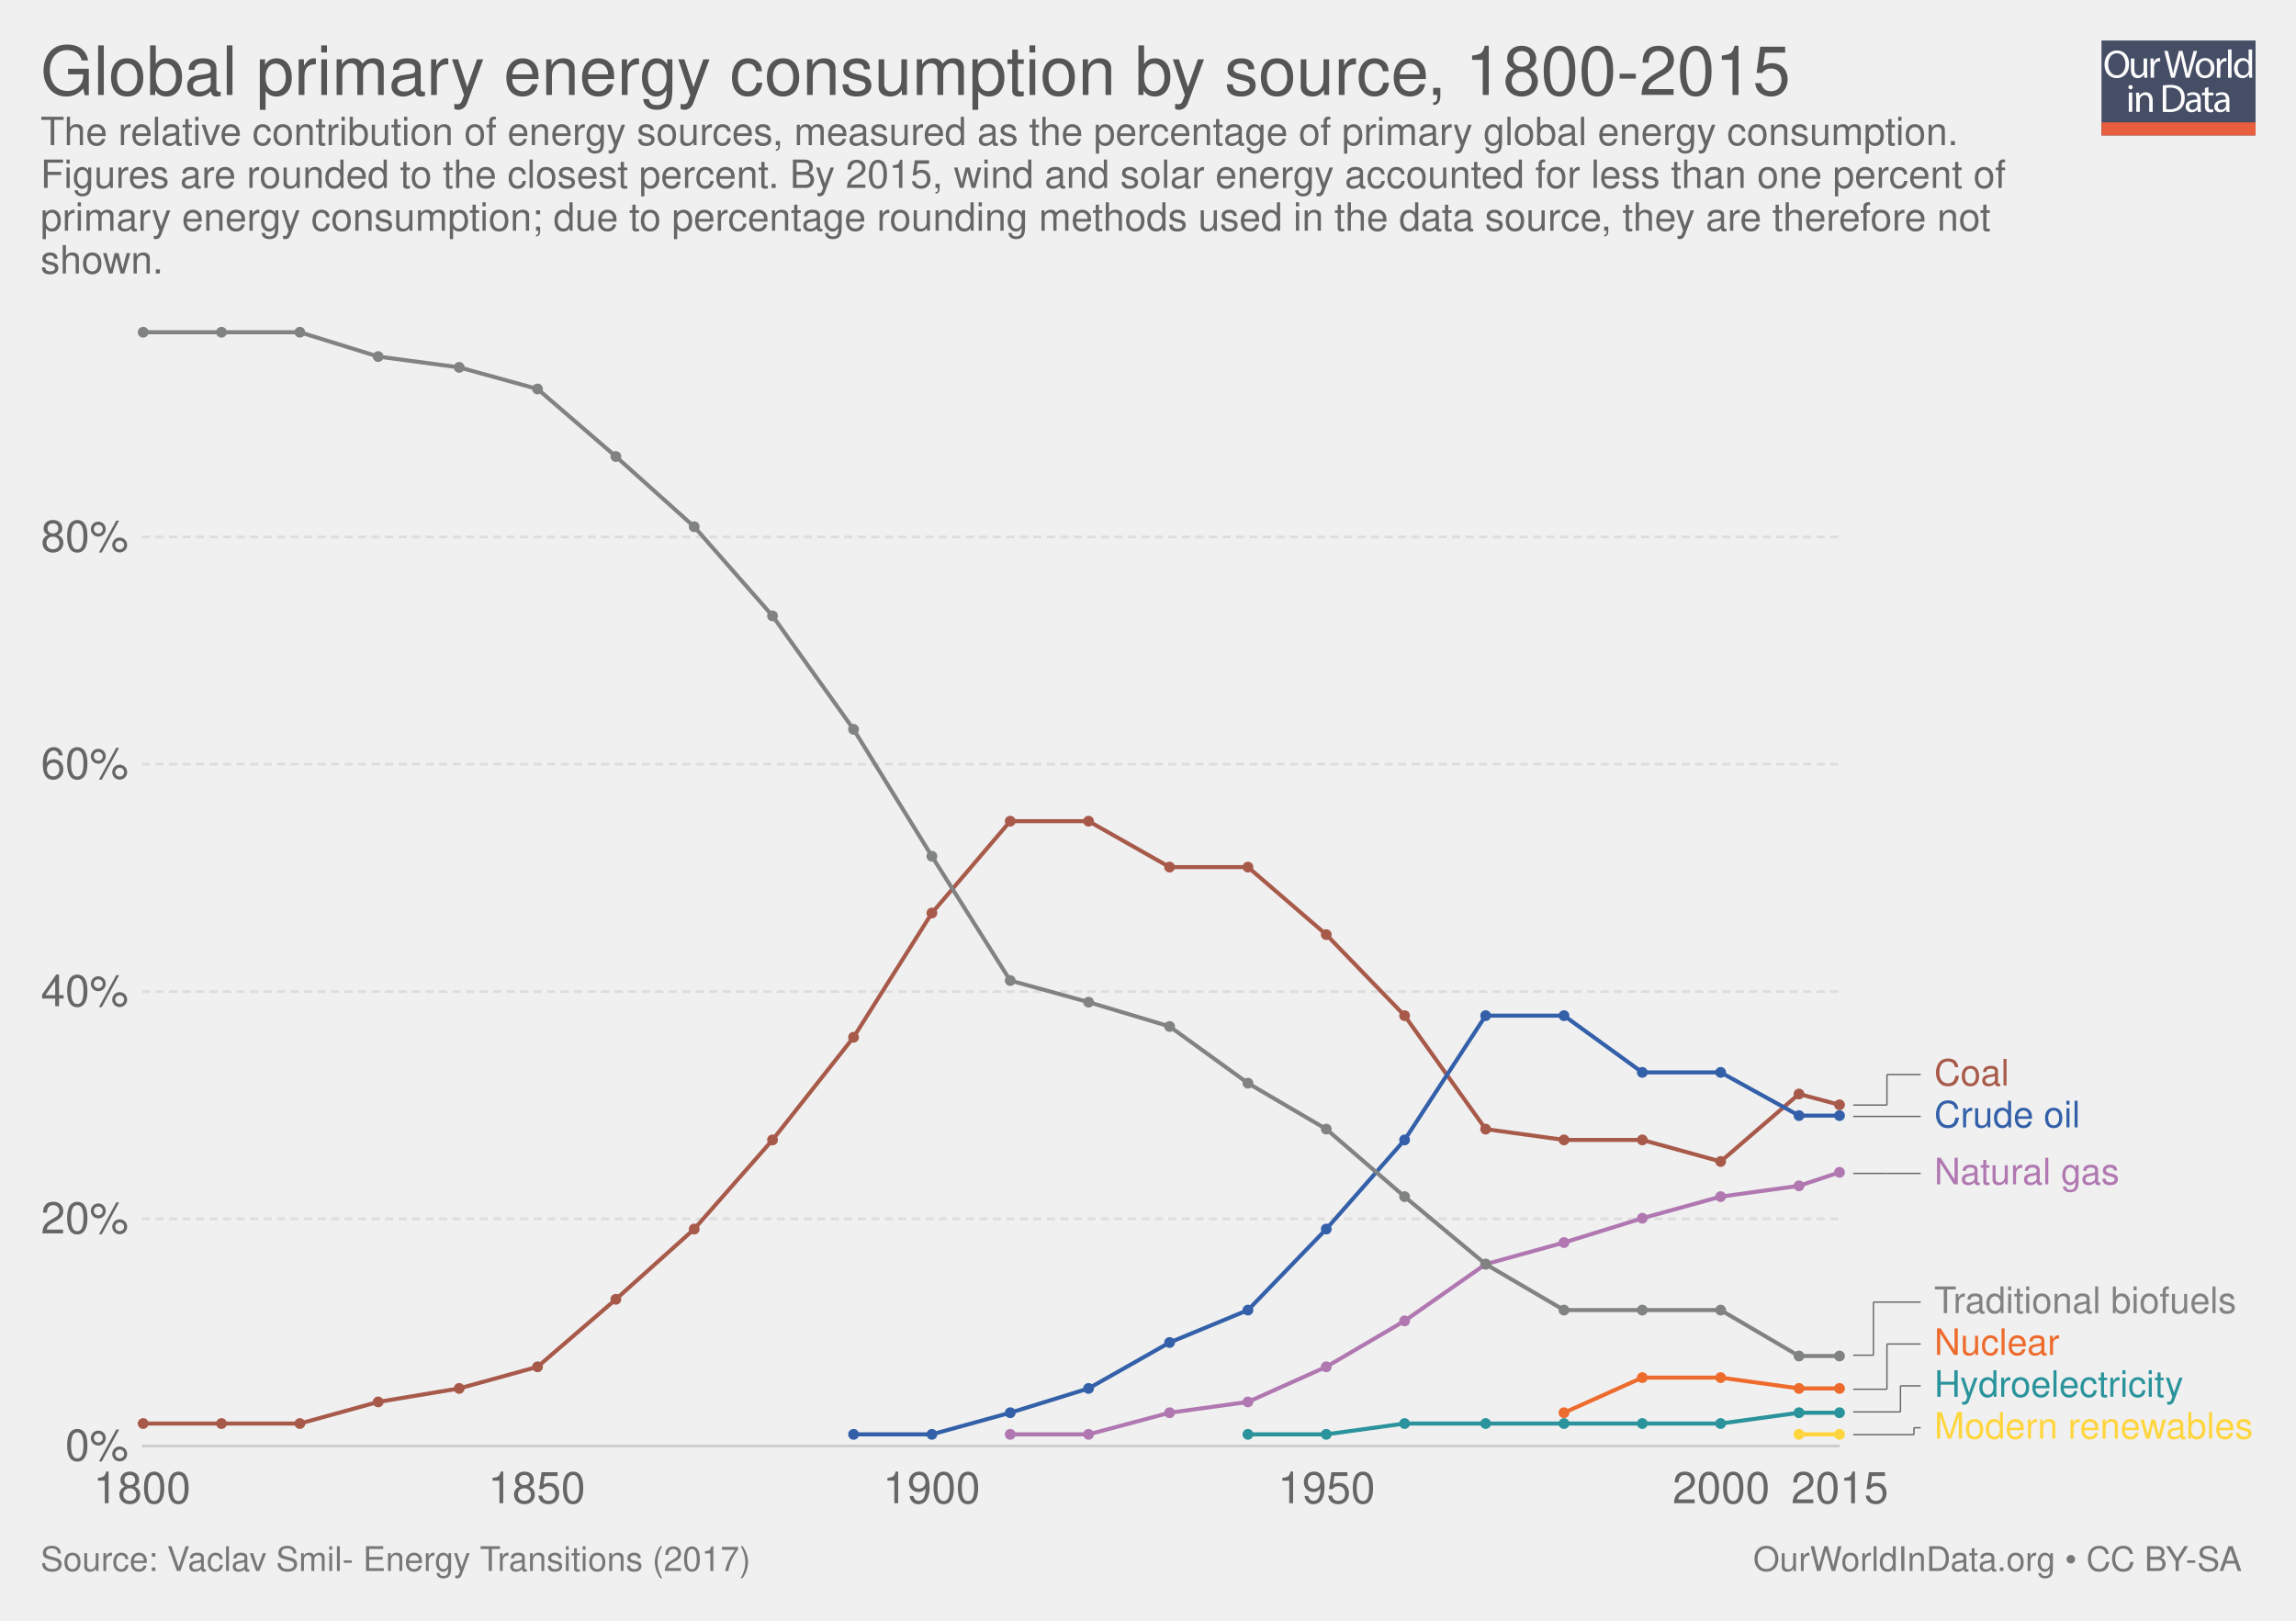
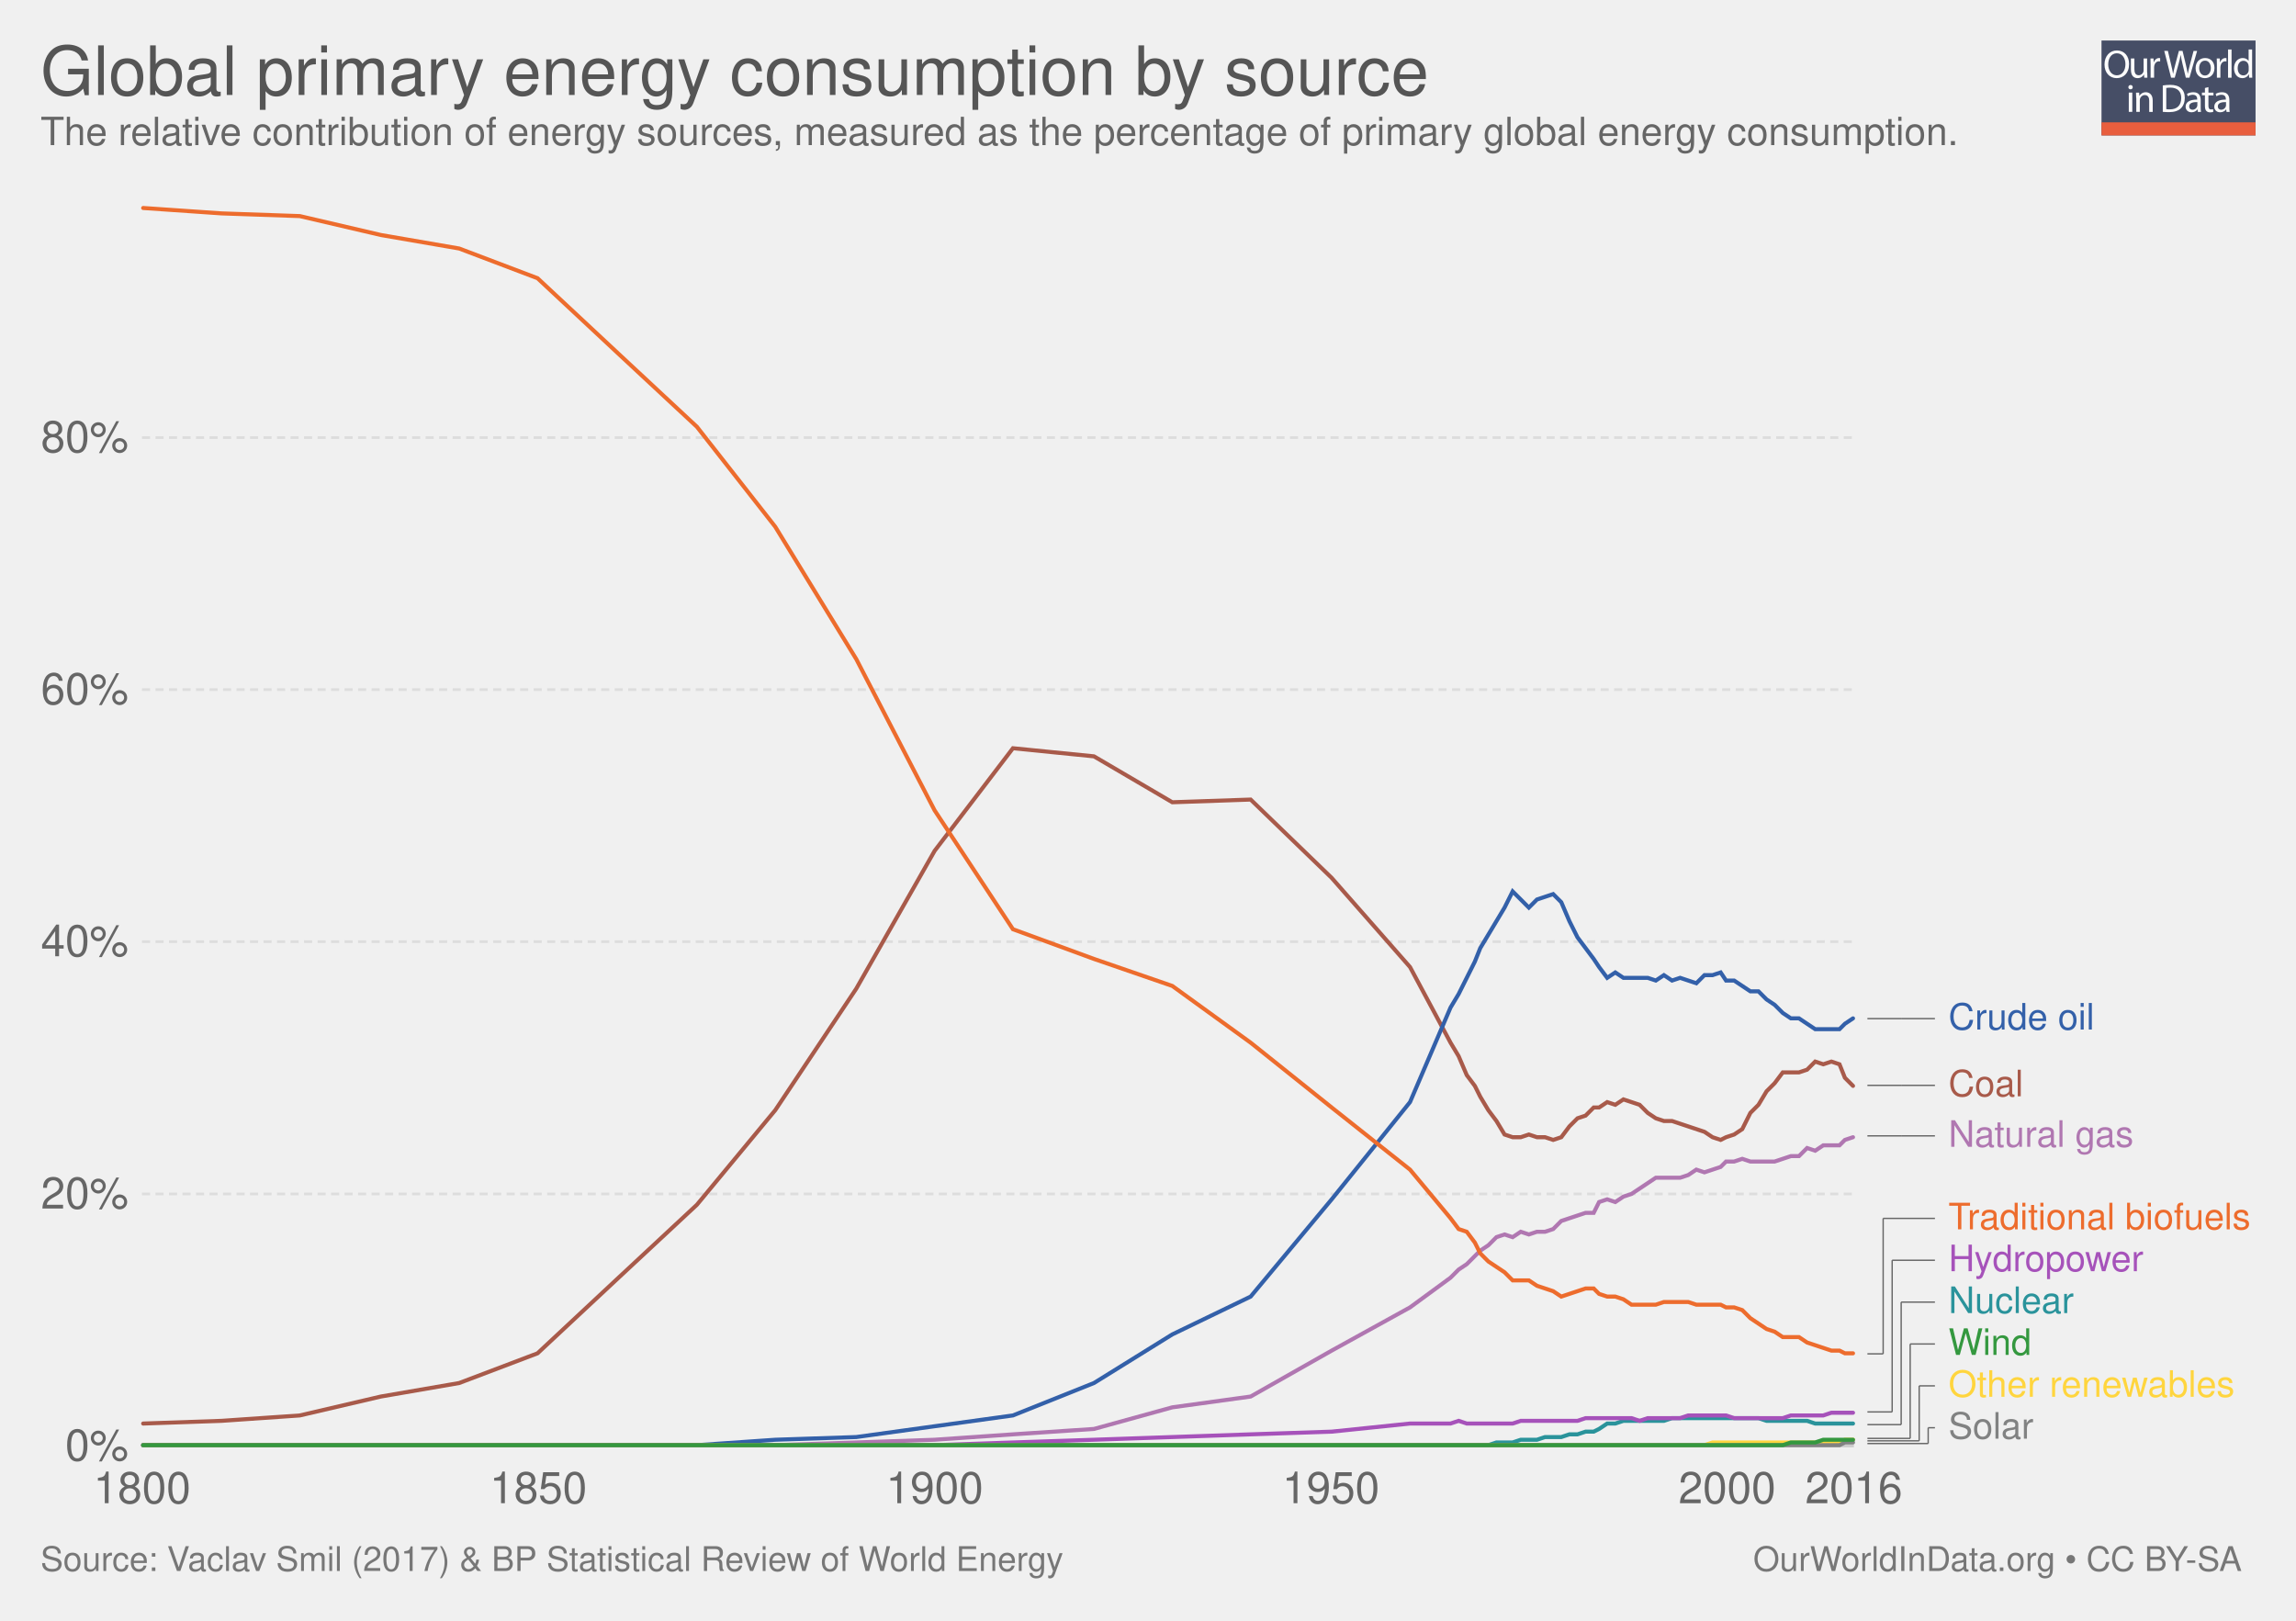
<svg xmlns="http://www.w3.org/2000/svg" xmlns:xlink="http://www.w3.org/1999/xlink" version="1.1" style="font-family: 'Helvetica Neue', Helvetica, Arial, sans-serif; font-size: 18px; background-color: white; text-rendering: optimizeLegibility; -webkit-font-smoothing: antialiased;" width="850" height="600">
  <g class="ChartTab">
    <g class="HeaderView">
      <g opacity="0.8" transform="translate(778, 15) scale(0.27)">
        <a xlink:href="https://ourworldindata.org" target="_blank">
          <g>
            <rect x="0" y="0" fill="#1B2543" width="211.2" height="130.1" />
            <rect x="0" y="112.2" fill="#E63912" width="211.2" height="17.9" />
            <g>
              <rect x="1.2" y="12.3" fill="none" width="210.2" height="99.2" />
              <path fill="#FFFFFF" d="M37.8,32.2c0,12.7-7.7,19.4-17.1,19.4c-9.7,0-16.6-7.5-16.6-18.7c0-11.7,7.3-19.3,17.1-19.3 C31.3,13.7,37.8,21.3,37.8,32.2z M9.2,32.8c0,7.9,4.3,14.9,11.8,14.9c7.5,0,11.8-6.9,11.8-15.3c0-7.3-3.8-14.9-11.8-14.9 C13.1,17.5,9.2,24.8,9.2,32.8z" />
              <path fill="#FFFFFF" d="M62.7,43.8c0,2.7,0.1,5.1,0.2,7.2h-4.3l-0.3-4.3h-0.1c-1.3,2.1-4,4.9-8.8,4.9c-4.2,0-9.1-2.3-9.1-11.6 V24.6h4.8v14.6c0,5,1.5,8.4,5.9,8.4c3.2,0,5.5-2.2,6.3-4.4c0.3-0.7,0.4-1.6,0.4-2.5V24.6h4.8V43.8z" />
              <path fill="#FFFFFF" d="M67.3,32.8c0-3.1-0.1-5.8-0.2-8.2h4.2l0.2,5.2h0.2c1.2-3.5,4.1-5.8,7.3-5.8c0.5,0,0.9,0.1,1.4,0.2v4.5 c-0.5-0.1-1-0.2-1.6-0.2c-3.4,0-5.8,2.6-6.5,6.2c-0.1,0.7-0.2,1.4-0.2,2.2V51h-4.8V32.8z" />
              <path fill="#FFFFFF" d="M95.4,51l-9.4-36.8h5l4.4,18.6c1.1,4.6,2.1,9.2,2.7,12.7h0.1c0.6-3.7,1.8-8,3-12.8l4.9-18.5h5l4.5,18.7 c1,4.4,2,8.7,2.6,12.6h0.1c0.8-4,1.8-8.1,3-12.7l4.9-18.5h4.9L120.6,51h-5L111,31.9c-1.1-4.7-1.9-8.3-2.4-12h-0.1 c-0.7,3.7-1.5,7.3-2.8,12L100.4,51H95.4z" />
              <path fill="#FFFFFF" d="M154.9,37.6c0,9.8-6.8,14-13.2,14c-7.2,0-12.7-5.2-12.7-13.6c0-8.8,5.8-14,13.1-14 C149.8,24,154.9,29.5,154.9,37.6z M133.9,37.9c0,5.8,3.3,10.1,8,10.1c4.6,0,8-4.3,8-10.3c0-4.5-2.2-10.1-7.9-10.1 C136.3,27.6,133.9,32.8,133.9,37.9z" />
              <path fill="#FFFFFF" d="M158.2,32.8c0-3.1-0.1-5.8-0.2-8.2h4.2l0.2,5.2h0.2c1.2-3.5,4.1-5.8,7.3-5.8c0.5,0,0.9,0.1,1.4,0.2v4.5 c-0.5-0.1-1-0.2-1.6-0.2c-3.4,0-5.8,2.6-6.5,6.2c-0.1,0.7-0.2,1.4-0.2,2.2V51h-4.8V32.8z" />
              <path fill="#FFFFFF" d="M173.5,12.3h4.8V51h-4.8V12.3z" />
              <path fill="#FFFFFF" d="M206.5,12.3v31.9c0,2.3,0.1,5,0.2,6.8h-4.3l-0.2-4.6H202c-1.5,2.9-4.7,5.2-9,5.2 c-6.4,0-11.3-5.4-11.3-13.4c-0.1-8.8,5.4-14.2,11.9-14.2c4,0,6.8,1.9,8,4h0.1V12.3H206.5z M201.7,35.4c0-0.6-0.1-1.4-0.2-2 c-0.7-3.1-3.3-5.6-6.9-5.6c-5,0-7.9,4.4-7.9,10.2c0,5.3,2.6,9.8,7.8,9.8c3.2,0,6.2-2.1,7.1-5.7c0.2-0.7,0.2-1.3,0.2-2.1V35.4z" />
              <path fill="#FFFFFF" d="M42.8,64c0.1,1.6-1.1,2.9-3.1,2.9c-1.7,0-2.9-1.3-2.9-2.9c0-1.7,1.3-3,3-3C41.7,61,42.8,62.3,42.8,64z M37.4,97.8V71.4h4.8v26.4H37.4z" />
              <path fill="#FFFFFF" d="M47.5,78.6c0-2.7-0.1-5-0.2-7.1h4.3l0.3,4.4h0.1c1.3-2.5,4.4-5,8.8-5c3.7,0,9.4,2.2,9.4,11.2v15.8h-4.8 V82.6c0-4.3-1.6-7.8-6.1-7.8c-3.2,0-5.6,2.2-6.5,4.9c-0.2,0.6-0.3,1.4-0.3,2.2v15.9h-4.8V78.6z" />
              <path fill="#FFFFFF" d="M84,61.6c2.9-0.4,6.3-0.8,10.1-0.8c6.8,0,11.7,1.6,14.9,4.6c3.3,3,5.2,7.3,5.2,13.2c0,6-1.9,10.9-5.3,14.3 c-3.4,3.4-9.1,5.3-16.3,5.3c-3.4,0-6.2-0.2-8.6-0.4V61.6z M88.8,94.1c1.2,0.2,3,0.3,4.8,0.3c10.2,0,15.7-5.7,15.7-15.6 c0.1-8.7-4.9-14.2-14.9-14.2c-2.5,0-4.3,0.2-5.6,0.5V94.1z" />
              <path fill="#FFFFFF" d="M132.1,97.8l-0.4-3.3h-0.2c-1.5,2.1-4.3,3.9-8.1,3.9c-5.4,0-8.1-3.8-8.1-7.6c0-6.4,5.7-9.9,15.9-9.8v-0.5 c0-2.2-0.6-6.1-6-6.1c-2.5,0-5,0.8-6.9,2l-1.1-3.2c2.2-1.4,5.4-2.3,8.7-2.3c8.1,0,10.1,5.5,10.1,10.8v9.9c0,2.3,0.1,4.5,0.4,6.3 H132.1z M131.4,84.4c-5.3-0.1-11.2,0.8-11.2,5.9c0,3.1,2.1,4.6,4.5,4.6c3.4,0,5.6-2.2,6.4-4.4c0.2-0.5,0.3-1,0.3-1.5V84.4z" />
              <path fill="#FFFFFF" d="M146.6,63.9v7.6h6.9v3.7h-6.9v14.2c0,3.3,0.9,5.1,3.6,5.1c1.3,0,2.2-0.2,2.8-0.3l0.2,3.6 c-0.9,0.4-2.4,0.7-4.3,0.7c-2.2,0-4-0.7-5.2-2c-1.4-1.4-1.9-3.8-1.9-6.9V75.1h-4.1v-3.7h4.1v-6.3L146.6,63.9z" />
              <path fill="#FFFFFF" d="M171.4,97.8l-0.4-3.3h-0.2c-1.5,2.1-4.3,3.9-8.1,3.9c-5.4,0-8.1-3.8-8.1-7.6c0-6.4,5.7-9.9,15.9-9.8v-0.5 c0-2.2-0.6-6.1-6-6.1c-2.5,0-5,0.8-6.9,2l-1.1-3.2c2.2-1.4,5.4-2.3,8.7-2.3c8.1,0,10.1,5.5,10.1,10.8v9.9c0,2.3,0.1,4.5,0.4,6.3 H171.4z M170.7,84.4c-5.3-0.1-11.2,0.8-11.2,5.9c0,3.1,2.1,4.6,4.5,4.6c3.4,0,5.6-2.2,6.4-4.4c0.2-0.5,0.3-1,0.3-1.5V84.4z" />
            </g>
          </g>
        </a>
      </g>
      <a href="https://ourworldindata.org/grapher/global-primary-energy-consumption-by-source-1800-2015" target="_blank">
        <text font-size="25.20" x="15.0" y="35.2" fill="#555">
-           <tspan x="15" y="35.16">Global primary energy consumption by source, 1800-2015</tspan>
+           <tspan x="15" y="35.16">Global primary energy consumption by source</tspan>
        </text>
      </a>
      <text font-size="14.40" x="15.0" y="53.7" fill="#666">
-         <tspan x="15" y="53.72">The relative contribution of energy sources, measured as the percentage of primary global energy consumption.</tspan>
-         <tspan x="15" y="69.56">Figures are rounded to the closest percent. By 2015, wind and solar energy accounted for less than one percent of</tspan>
-         <tspan x="15" y="85.4">primary energy consumption; due to percentage rounding methods used in the data source, they are therefore not</tspan>
-         <tspan x="15" y="101.24">shown.</tspan>
+         <tspan x="15" y="53.72">The relative contribution of energy sources, measured as the percentage of primary global energy consumption. </tspan>
      </text>
    </g>
    <g class="LineChart">
      <defs>
-         <clipPath id="boundsClip-1">
-           <rect x="42.562" y="0" width="830" height="866.8" />
+         <clipPath id="boundsClip-3">
+           <rect x="42.562" y="0" width="830" height="959.8" />
        </clipPath>
      </defs>
      <g class="AxisBoxView">
        <g class="HorizontalAxis">
          <text x="52.6" y="556.5" fill="#666" text-anchor="middle" font-size="16.2">1800</text>
-           <text x="198.7" y="556.5" fill="#666" text-anchor="middle" font-size="16.2">1850</text>
-           <text x="344.9" y="556.5" fill="#666" text-anchor="middle" font-size="16.2">1900</text>
-           <text x="491.1" y="556.5" fill="#666" text-anchor="middle" font-size="16.2">1950</text>
-           <text x="637.2" y="556.5" fill="#666" text-anchor="middle" font-size="16.2">2000</text>
-           <text x="681.1" y="556.5" fill="#666" text-anchor="middle" font-size="16.2">2015</text>
+           <text x="199.3" y="556.5" fill="#666" text-anchor="middle" font-size="16.2">1850</text>
+           <text x="346" y="556.5" fill="#666" text-anchor="middle" font-size="16.2">1900</text>
+           <text x="492.7" y="556.5" fill="#666" text-anchor="middle" font-size="16.2">1950</text>
+           <text x="639.4" y="556.5" fill="#666" text-anchor="middle" font-size="16.2">2000</text>
+           <text x="686.3" y="556.5" fill="#666" text-anchor="middle" font-size="16.2">2016</text>
        </g>
        <g class="VerticalAxis">
          <text x="47.56" y="535.3" fill="#666" dominant-baseline="middle" text-anchor="end" font-size="16.2">0%</text>
-           <text x="47.56" y="451.2" fill="#666" dominant-baseline="middle" text-anchor="end" font-size="16.2">20%</text>
-           <text x="47.56" y="367.1" fill="#666" dominant-baseline="middle" text-anchor="end" font-size="16.2">40%</text>
-           <text x="47.56" y="282.9" fill="#666" dominant-baseline="middle" text-anchor="end" font-size="16.2">60%</text>
-           <text x="47.56" y="198.8" fill="#666" dominant-baseline="middle" text-anchor="end" font-size="16.2">80%</text>
+           <text x="47.56" y="442" fill="#666" dominant-baseline="middle" text-anchor="end" font-size="16.2">20%</text>
+           <text x="47.56" y="348.6" fill="#666" dominant-baseline="middle" text-anchor="end" font-size="16.2">40%</text>
+           <text x="47.56" y="255.3" fill="#666" dominant-baseline="middle" text-anchor="end" font-size="16.2">60%</text>
+           <text x="47.56" y="162" fill="#666" dominant-baseline="middle" text-anchor="end" font-size="16.2">80%</text>
        </g>
        <g class="AxisGridLines">
-           <line x1="52.56" y1="535.3" x2="681.07" y2="535.3" stroke="#ccc" />
-           <line x1="52.56" y1="451.2" x2="681.07" y2="451.2" stroke="#ddd" stroke-dasharray="3,2" />
-           <line x1="52.56" y1="367.1" x2="681.07" y2="367.1" stroke="#ddd" stroke-dasharray="3,2" />
-           <line x1="52.56" y1="282.9" x2="681.07" y2="282.9" stroke="#ddd" stroke-dasharray="3,2" />
-           <line x1="52.56" y1="198.8" x2="681.07" y2="198.8" stroke="#ddd" stroke-dasharray="3,2" />
-         </g>
-       </g>
-       <g clip-path="url(#boundsClip-1)">
+           <line x1="52.56" y1="535.3" x2="686.33" y2="535.3" stroke="#ccc" />
+           <line x1="52.56" y1="442" x2="686.33" y2="442" stroke="#ddd" stroke-dasharray="3,2" />
+           <line x1="52.56" y1="348.6" x2="686.33" y2="348.6" stroke="#ddd" stroke-dasharray="3,2" />
+           <line x1="52.56" y1="255.3" x2="686.33" y2="255.3" stroke="#ddd" stroke-dasharray="3,2" />
+           <line x1="52.56" y1="162" x2="686.33" y2="162" stroke="#ddd" stroke-dasharray="3,2" />
+         </g>
+       </g>
+       <g clip-path="url(#boundsClip-3)">
        <g class="HeightedLegend clickable">
          <g class="legendMark">
            <g class="indicator">
-               <line x1="686.065" y1="531.1" x2="708.565" y2="531.1" stroke="#666" stroke-width="0.5" />
-               <line x1="708.565" y1="531.1" x2="708.565" y2="528.55" stroke="#666" stroke-width="0.5" />
-               <line x1="708.565" y1="528.55" x2="711.065" y2="528.55" stroke="#666" stroke-width="0.5" />
-             </g>
-             <rect x="681.065" y="521.8" width="153.935" height="13.5" fill="#fff" opacity="0" />
-             <text font-size="13.50" x="716.1" y="532.6" fill="#ffd53e">
-               <tspan x="716.065" y="532.6">Modern renewables</tspan>
-             </text>
-           </g>
-           <g class="legendMark">
-             <g class="indicator">
-               <line x1="686.065" y1="522.7" x2="703.565" y2="522.7" stroke="#666" stroke-width="0.5" />
-               <line x1="703.565" y1="522.7" x2="703.565" y2="513.05" stroke="#666" stroke-width="0.5" />
-               <line x1="703.565" y1="513.05" x2="711.065" y2="513.05" stroke="#666" stroke-width="0.5" />
-             </g>
-             <rect x="681.065" y="506.3" width="127.34" height="13.5" fill="#fff" opacity="0" />
-             <text font-size="13.50" x="716.1" y="517.1" fill="#2a939b">
-               <tspan x="716.065" y="517.1">Hydroelectricity</tspan>
-             </text>
-           </g>
-           <g class="legendMark">
-             <g class="indicator">
-               <line x1="686.065" y1="514.3" x2="698.565" y2="514.3" stroke="#666" stroke-width="0.5" />
-               <line x1="698.565" y1="514.3" x2="698.565" y2="497.55" stroke="#666" stroke-width="0.5" />
-               <line x1="698.565" y1="497.55" x2="711.065" y2="497.55" stroke="#666" stroke-width="0.5" />
-             </g>
-             <rect x="681.065" y="490.8" width="81.575" height="13.5" fill="#fff" opacity="0" />
-             <text font-size="13.50" x="716.1" y="501.6" fill="#ed6c2d">
-               <tspan x="716.065" y="501.6">Nuclear</tspan>
-             </text>
-           </g>
-           <g class="legendMark">
-             <g class="indicator">
-               <line x1="686.065" y1="501.7" x2="693.565" y2="501.7" stroke="#666" stroke-width="0.5" />
-               <line x1="693.565" y1="501.7" x2="693.565" y2="482.05" stroke="#666" stroke-width="0.5" />
-               <line x1="693.565" y1="482.05" x2="711.065" y2="482.05" stroke="#666" stroke-width="0.5" />
-             </g>
-             <rect x="681.065" y="475.3" width="148.67" height="13.5" fill="#fff" opacity="0" />
-             <text font-size="13.50" x="716.1" y="486.1" fill="#818282">
-               <tspan x="716.065" y="486.1">Traditional biofuels</tspan>
-             </text>
-           </g>
-           <g class="legendMark">
-             <g class="indicator">
-               <line x1="686.065" y1="434.4" x2="698.565" y2="434.4" stroke="#666" stroke-width="0.5" />
-               <line x1="698.565" y1="434.4" x2="698.565" y2="434.4" stroke="#666" stroke-width="0.5" />
-               <line x1="698.565" y1="434.4" x2="711.065" y2="434.4" stroke="#666" stroke-width="0.5" />
-             </g>
-             <rect x="681.065" y="427.65" width="104.255" height="13.5" fill="#fff" opacity="0" />
-             <text font-size="13.50" x="716.1" y="438.4" fill="#b077b1">
-               <tspan x="716.065" y="438.45">Natural gas</tspan>
-             </text>
-           </g>
-           <g class="legendMark">
-             <g class="indicator">
-               <line x1="686.065" y1="413.3" x2="708.565" y2="413.3" stroke="#666" stroke-width="0.5" />
-               <line x1="708.565" y1="413.3" x2="708.565" y2="413.3" stroke="#666" stroke-width="0.5" />
-               <line x1="708.565" y1="413.3" x2="711.065" y2="413.3" stroke="#666" stroke-width="0.5" />
-             </g>
-             <rect x="681.065" y="406.55" width="89.135" height="13.5" fill="#fff" opacity="0" />
-             <text font-size="13.50" x="716.1" y="417.4" fill="#3360a9">
-               <tspan x="716.065" y="417.35">Crude oil</tspan>
-             </text>
-           </g>
-           <g class="legendMark">
-             <g class="indicator">
-               <line x1="686.065" y1="409.1" x2="698.565" y2="409.1" stroke="#666" stroke-width="0.5" />
-               <line x1="698.565" y1="409.1" x2="698.565" y2="397.8" stroke="#666" stroke-width="0.5" />
-               <line x1="698.565" y1="397.8" x2="711.065" y2="397.8" stroke="#666" stroke-width="0.5" />
-             </g>
-             <rect x="681.065" y="391.05" width="62.81" height="13.5" fill="#fff" opacity="0" />
-             <text font-size="13.50" x="716.1" y="401.9" fill="#a85a4a">
-               <tspan x="716.065" y="401.85">Coal</tspan>
+               <line x1="691.33" y1="534.4" x2="713.83" y2="534.4" stroke="#666" stroke-width="0.5" />
+               <line x1="713.83" y1="534.4" x2="713.83" y2="528.55" stroke="#666" stroke-width="0.5" />
+               <line x1="713.83" y1="528.55" x2="716.33" y2="528.55" stroke="#666" stroke-width="0.5" />
+             </g>
+             <rect x="686.33" y="521.8" width="66.59" height="13.5" fill="#fff" opacity="0" />
+             <text font-size="13.50" x="721.3" y="532.6" fill="#818282">
+               <tspan x="721.33" y="532.6">Solar</tspan>
+             </text>
+           </g>
+           <g class="legendMark">
+             <g class="indicator">
+               <line x1="691.33" y1="533.4" x2="710.497" y2="533.4" stroke="#666" stroke-width="0.5" />
+               <line x1="710.497" y1="533.4" x2="710.497" y2="513.05" stroke="#666" stroke-width="0.5" />
+               <line x1="710.497" y1="513.05" x2="716.33" y2="513.05" stroke="#666" stroke-width="0.5" />
+             </g>
+             <rect x="686.33" y="506.3" width="141.92" height="13.5" fill="#fff" opacity="0" />
+             <text font-size="13.50" x="721.3" y="517.1" fill="#ffd53e">
+               <tspan x="721.33" y="517.1">Other renewables</tspan>
+             </text>
+           </g>
+           <g class="legendMark">
+             <g class="indicator">
+               <line x1="691.33" y1="532.5" x2="707.163" y2="532.5" stroke="#666" stroke-width="0.5" />
+               <line x1="707.163" y1="532.5" x2="707.163" y2="497.55" stroke="#666" stroke-width="0.5" />
+               <line x1="707.163" y1="497.55" x2="716.33" y2="497.55" stroke="#666" stroke-width="0.5" />
+             </g>
+             <rect x="686.33" y="490.8" width="65.78" height="13.5" fill="#fff" opacity="0" />
+             <text font-size="13.50" x="721.3" y="501.6" fill="#34983f">
+               <tspan x="721.33" y="501.6">Wind</tspan>
+             </text>
+           </g>
+           <g class="legendMark">
+             <g class="indicator">
+               <line x1="691.33" y1="527.4" x2="703.83" y2="527.4" stroke="#666" stroke-width="0.5" />
+               <line x1="703.83" y1="527.4" x2="703.83" y2="482.05" stroke="#666" stroke-width="0.5" />
+               <line x1="703.83" y1="482.05" x2="716.33" y2="482.05" stroke="#666" stroke-width="0.5" />
+             </g>
+             <rect x="686.33" y="475.3" width="81.575" height="13.5" fill="#fff" opacity="0" />
+             <text font-size="13.50" x="721.3" y="486.1" fill="#2a939b">
+               <tspan x="721.33" y="486.1">Nuclear</tspan>
+             </text>
+           </g>
+           <g class="legendMark">
+             <g class="indicator">
+               <line x1="691.33" y1="522.7" x2="700.497" y2="522.7" stroke="#666" stroke-width="0.5" />
+               <line x1="700.497" y1="522.7" x2="700.497" y2="466.55" stroke="#666" stroke-width="0.5" />
+               <line x1="700.497" y1="466.55" x2="716.33" y2="466.55" stroke="#666" stroke-width="0.5" />
+             </g>
+             <rect x="686.33" y="459.8" width="107.9" height="13.5" fill="#fff" opacity="0" />
+             <text font-size="13.50" x="721.3" y="470.6" fill="#a652ba">
+               <tspan x="721.33" y="470.6">Hydropower</tspan>
+             </text>
+           </g>
+           <g class="legendMark">
+             <g class="indicator">
+               <line x1="691.33" y1="501.2" x2="697.163" y2="501.2" stroke="#666" stroke-width="0.5" />
+               <line x1="697.163" y1="501.2" x2="697.163" y2="451.05" stroke="#666" stroke-width="0.5" />
+               <line x1="697.163" y1="451.05" x2="716.33" y2="451.05" stroke="#666" stroke-width="0.5" />
+             </g>
+             <rect x="686.33" y="444.3" width="148.67" height="13.5" fill="#fff" opacity="0" />
+             <text font-size="13.50" x="721.3" y="455.1" fill="#ed6c2d">
+               <tspan x="721.33" y="455.1">Traditional biofuels</tspan>
+             </text>
+           </g>
+           <g class="legendMark">
+             <g class="indicator">
+               <line x1="691.33" y1="420.5" x2="703.83" y2="420.5" stroke="#666" stroke-width="0.5" />
+               <line x1="703.83" y1="420.5" x2="703.83" y2="420.5" stroke="#666" stroke-width="0.5" />
+               <line x1="703.83" y1="420.5" x2="716.33" y2="420.5" stroke="#666" stroke-width="0.5" />
+             </g>
+             <rect x="686.33" y="413.75" width="104.255" height="13.5" fill="#fff" opacity="0" />
+             <text font-size="13.50" x="721.3" y="424.6" fill="#b077b1">
+               <tspan x="721.33" y="424.55">Natural gas</tspan>
+             </text>
+           </g>
+           <g class="legendMark">
+             <g class="indicator">
+               <line x1="691.33" y1="401.8" x2="703.83" y2="401.8" stroke="#666" stroke-width="0.5" />
+               <line x1="703.83" y1="401.8" x2="703.83" y2="401.8" stroke="#666" stroke-width="0.5" />
+               <line x1="703.83" y1="401.8" x2="716.33" y2="401.8" stroke="#666" stroke-width="0.5" />
+             </g>
+             <rect x="686.33" y="395.05" width="62.81" height="13.5" fill="#fff" opacity="0" />
+             <text font-size="13.50" x="721.3" y="405.9" fill="#a85a4a">
+               <tspan x="721.33" y="405.85">Coal</tspan>
+             </text>
+           </g>
+           <g class="legendMark">
+             <g class="indicator">
+               <line x1="691.33" y1="377.1" x2="703.83" y2="377.1" stroke="#666" stroke-width="0.5" />
+               <line x1="703.83" y1="377.1" x2="703.83" y2="377.1" stroke="#666" stroke-width="0.5" />
+               <line x1="703.83" y1="377.1" x2="716.33" y2="377.1" stroke="#666" stroke-width="0.5" />
+             </g>
+             <rect x="686.33" y="370.35" width="89.135" height="13.5" fill="#fff" opacity="0" />
+             <text font-size="13.50" x="721.3" y="381.2" fill="#3360a9">
+               <tspan x="721.33" y="381.15">Crude oil</tspan>
            </text>
          </g>
        </g>
        <g class="Lines">
-           <rect x="53" y="123" width="629" height="412" fill="rgba(255,255,255,0)" opacity="0" />
+           <rect x="53" y="77" width="634" height="459" fill="rgba(255,255,255,0)" opacity="0" />
          <g class="key-World_0">
-             <path stroke="#a85a4a" stroke-linecap="round" d="M53 527L82 527L111 527L140 519L170 514L199 506L228 481L257 455L286 422L316 384L345 338L374 304L403 304L433 321L462 321L491 346L520 376L550 418L579 422L608 422L637 430L666 405L681 409" fill="none" stroke-width="1.5" />
-             <g fill="#a85a4a">
-               <circle cx="53" cy="527" r="2" />
-               <circle cx="82" cy="527" r="2" />
-               <circle cx="111" cy="527" r="2" />
-               <circle cx="140" cy="519" r="2" />
-               <circle cx="170" cy="514" r="2" />
-               <circle cx="199" cy="506" r="2" />
-               <circle cx="228" cy="481" r="2" />
-               <circle cx="257" cy="455" r="2" />
-               <circle cx="286" cy="422" r="2" />
-               <circle cx="316" cy="384" r="2" />
-               <circle cx="345" cy="338" r="2" />
-               <circle cx="374" cy="304" r="2" />
-               <circle cx="403" cy="304" r="2" />
-               <circle cx="433" cy="321" r="2" />
-               <circle cx="462" cy="321" r="2" />
-               <circle cx="491" cy="346" r="2" />
-               <circle cx="520" cy="376" r="2" />
-               <circle cx="550" cy="418" r="2" />
-               <circle cx="579" cy="422" r="2" />
-               <circle cx="608" cy="422" r="2" />
-               <circle cx="637" cy="430" r="2" />
-               <circle cx="666" cy="405" r="2" />
-               <circle cx="681" cy="409" r="2" />
-             </g>
+             <path stroke="#a85a4a" stroke-linecap="round" d="M53 527L82 526L111 524L141 517L170 512L199 501L229 473L258 446L287 411L317 366L346 315L375 277L405 280L434 297L463 296L493 325L522 358L537 386L540 391L543 398L546 402L548 406L551 411L554 415L557 420L560 421L563 421L566 420L569 421L572 421L575 422L578 421L581 417L584 414L587 413L590 410L592 410L595 408L598 409L601 407L604 408L607 409L610 412L613 414L616 415L619 415L622 416L625 417L628 418L631 419L634 421L637 422L639 421L642 420L645 418L648 412L651 409L654 404L657 401L660 397L663 397L666 397L669 396L672 393L675 394L678 393L681 394L683 399L686 402" fill="none" stroke-width="1.5" />
          </g>
          <g class="key-World_1">
-             <path stroke="#3360a9" stroke-linecap="round" d="M316 531L345 531L374 523L403 514L433 497L462 485L491 455L520 422L550 376L579 376L608 397L637 397L666 413L681 413" fill="none" stroke-width="1.5" />
-             <g fill="#3360a9">
-               <circle cx="316" cy="531" r="2" />
-               <circle cx="345" cy="531" r="2" />
-               <circle cx="374" cy="523" r="2" />
-               <circle cx="403" cy="514" r="2" />
-               <circle cx="433" cy="497" r="2" />
-               <circle cx="462" cy="485" r="2" />
-               <circle cx="491" cy="455" r="2" />
-               <circle cx="520" cy="422" r="2" />
-               <circle cx="550" cy="376" r="2" />
-               <circle cx="579" cy="376" r="2" />
-               <circle cx="608" cy="397" r="2" />
-               <circle cx="637" cy="397" r="2" />
-               <circle cx="666" cy="413" r="2" />
-               <circle cx="681" cy="413" r="2" />
-             </g>
+             <path stroke="#3360a9" stroke-linecap="round" d="M53 535L82 535L111 535L141 535L170 535L199 535L229 535L258 535L287 533L317 532L346 528L375 524L405 512L434 494L463 480L493 444L522 408L537 373L540 368L543 362L546 356L548 351L551 346L554 341L557 336L560 330L563 333L566 336L569 333L572 332L575 331L578 334L581 341L584 347L587 351L590 355L592 358L595 362L598 360L601 362L604 362L607 362L610 362L613 363L616 361L619 363L622 362L625 363L628 364L631 361L634 361L637 360L639 363L642 363L645 365L648 367L651 367L654 370L657 372L660 375L663 377L666 377L669 379L672 381L675 381L678 381L681 381L683 379L686 377" fill="none" stroke-width="1.5" />
          </g>
          <g class="key-World_2">
-             <path stroke="#b077b1" stroke-linecap="round" d="M374 531L403 531L433 523L462 519L491 506L520 489L550 468L579 460L608 451L637 443L666 439L681 434" fill="none" stroke-width="1.5" />
-             <g fill="#b077b1">
-               <circle cx="374" cy="531" r="2" />
-               <circle cx="403" cy="531" r="2" />
-               <circle cx="433" cy="523" r="2" />
-               <circle cx="462" cy="519" r="2" />
-               <circle cx="491" cy="506" r="2" />
-               <circle cx="520" cy="489" r="2" />
-               <circle cx="550" cy="468" r="2" />
-               <circle cx="579" cy="460" r="2" />
-               <circle cx="608" cy="451" r="2" />
-               <circle cx="637" cy="443" r="2" />
-               <circle cx="666" cy="439" r="2" />
-               <circle cx="681" cy="434" r="2" />
-             </g>
+             <path stroke="#b077b1" stroke-linecap="round" d="M53 535L82 535L111 535L141 535L170 535L199 535L229 535L258 535L287 535L317 534L346 533L375 531L405 529L434 521L463 517L493 500L522 484L537 473L540 470L543 468L546 465L548 463L551 461L554 458L557 457L560 458L563 456L566 457L569 456L572 456L575 455L578 452L581 451L584 450L587 449L590 449L592 445L595 444L598 445L601 443L604 442L607 440L610 438L613 436L616 436L619 436L622 436L625 435L628 433L631 434L634 433L637 432L639 430L642 430L645 429L648 430L651 430L654 430L657 430L660 429L663 428L666 428L669 425L672 426L675 424L678 424L681 424L683 422L686 421" fill="none" stroke-width="1.5" />
          </g>
          <g class="key-World_3">
-             <path stroke="#2a939b" stroke-linecap="round" d="M462 531L491 531L520 527L550 527L579 527L608 527L637 527L666 523L681 523" fill="none" stroke-width="1.5" />
-             <g fill="#2a939b">
-               <circle cx="462" cy="531" r="2" />
-               <circle cx="491" cy="531" r="2" />
-               <circle cx="520" cy="527" r="2" />
-               <circle cx="550" cy="527" r="2" />
-               <circle cx="579" cy="527" r="2" />
-               <circle cx="608" cy="527" r="2" />
-               <circle cx="637" cy="527" r="2" />
-               <circle cx="666" cy="523" r="2" />
-               <circle cx="681" cy="523" r="2" />
-             </g>
+             <path stroke="#2a939b" stroke-linecap="round" d="M53 535L82 535L111 535L141 535L170 535L199 535L229 535L258 535L287 535L317 535L346 535L375 535L405 535L434 535L463 535L493 535L522 535L537 535L540 535L543 535L546 535L548 535L551 535L554 534L557 534L560 534L563 533L566 533L569 533L572 532L575 532L578 532L581 531L584 531L587 530L590 530L592 529L595 527L598 527L601 526L604 526L607 526L610 526L613 526L616 526L619 525L622 525L625 525L628 525L631 525L634 525L637 525L639 525L642 525L645 525L648 525L651 525L654 526L657 526L660 526L663 526L666 526L669 526L672 527L675 527L678 527L681 527L683 527L686 527" fill="none" stroke-width="1.5" />
          </g>
          <g class="key-World_4">
-             <path stroke="#ed6c2d" stroke-linecap="round" d="M579 523L608 510L637 510L666 514L681 514" fill="none" stroke-width="1.5" />
-             <g fill="#ed6c2d">
-               <circle cx="579" cy="523" r="2" />
-               <circle cx="608" cy="510" r="2" />
-               <circle cx="637" cy="510" r="2" />
-               <circle cx="666" cy="514" r="2" />
-               <circle cx="681" cy="514" r="2" />
-             </g>
+             <path stroke="#ed6c2d" stroke-linecap="round" d="M53 77L82 79L111 80L141 87L170 92L199 103L229 131L258 158L287 195L317 244L346 300L375 344L405 355L434 365L463 386L493 410L522 433L537 451L540 455L543 456L546 460L548 464L551 467L554 469L557 471L560 474L563 474L566 474L569 476L572 477L575 478L578 480L581 479L584 478L587 477L590 477L592 479L595 480L598 480L601 481L604 483L607 483L610 483L613 483L616 482L619 482L622 482L625 482L628 483L631 483L634 483L637 483L639 484L642 484L645 485L648 488L651 490L654 492L657 493L660 495L663 495L666 495L669 497L672 498L675 499L678 500L681 500L683 501L686 501" fill="none" stroke-width="1.5" />
+           </g>
+           <g class="key-World_5">
+             <path stroke="#a652ba" stroke-linecap="round" d="M53 535L82 535L111 535L141 535L170 535L199 535L229 535L258 535L287 535L317 535L346 535L375 534L405 533L434 532L463 531L493 530L522 527L537 527L540 526L543 527L546 527L548 527L551 527L554 527L557 527L560 527L563 526L566 526L569 526L572 526L575 526L578 526L581 526L584 526L587 525L590 525L592 525L595 525L598 525L601 525L604 525L607 526L610 525L613 525L616 525L619 525L622 525L625 524L628 524L631 524L634 524L637 524L639 524L642 525L645 525L648 525L651 525L654 525L657 525L660 525L663 524L666 524L669 524L672 524L675 524L678 523L681 523L683 523L686 523" fill="none" stroke-width="1.5" />
          </g>
          <g class="key-World_6">
-             <path stroke="#ffd53e" stroke-linecap="round" d="M666 531L681 531" fill="none" stroke-width="1.5" />
-             <g fill="#ffd53e">
-               <circle cx="666" cy="531" r="2" />
-               <circle cx="681" cy="531" r="2" />
-             </g>
+             <path stroke="#ffd53e" stroke-linecap="round" d="M53 535L82 535L111 535L141 535L170 535L199 535L229 535L258 535L287 535L317 535L346 535L375 535L405 535L434 535L463 535L493 535L522 535L537 535L540 535L543 535L546 535L548 535L551 535L554 535L557 535L560 535L563 535L566 535L569 535L572 535L575 535L578 535L581 535L584 535L587 535L590 535L592 535L595 535L598 535L601 535L604 535L607 535L610 535L613 535L616 535L619 535L622 535L625 535L628 535L631 535L634 534L637 534L639 534L642 534L645 534L648 534L651 534L654 534L657 534L660 534L663 534L666 534L669 534L672 534L675 534L678 534L681 534L683 533L686 533" fill="none" stroke-width="1.5" />
          </g>
          <g class="key-World_7">
-             <path stroke="#818282" stroke-linecap="round" d="M53 123L82 123L111 123L140 132L170 136L199 144L228 169L257 195L286 228L316 270L345 317L374 363L403 371L433 380L462 401L491 418L520 443L550 468L579 485L608 485L637 485L666 502L681 502" fill="none" stroke-width="1.5" />
-             <g fill="#818282">
-               <circle cx="53" cy="123" r="2" />
-               <circle cx="82" cy="123" r="2" />
-               <circle cx="111" cy="123" r="2" />
-               <circle cx="140" cy="132" r="2" />
-               <circle cx="170" cy="136" r="2" />
-               <circle cx="199" cy="144" r="2" />
-               <circle cx="228" cy="169" r="2" />
-               <circle cx="257" cy="195" r="2" />
-               <circle cx="286" cy="228" r="2" />
-               <circle cx="316" cy="270" r="2" />
-               <circle cx="345" cy="317" r="2" />
-               <circle cx="374" cy="363" r="2" />
-               <circle cx="403" cy="371" r="2" />
-               <circle cx="433" cy="380" r="2" />
-               <circle cx="462" cy="401" r="2" />
-               <circle cx="491" cy="418" r="2" />
-               <circle cx="520" cy="443" r="2" />
-               <circle cx="550" cy="468" r="2" />
-               <circle cx="579" cy="485" r="2" />
-               <circle cx="608" cy="485" r="2" />
-               <circle cx="637" cy="485" r="2" />
-               <circle cx="666" cy="502" r="2" />
-               <circle cx="681" cy="502" r="2" />
-             </g>
+             <path stroke="#818282" stroke-linecap="round" d="M53 535L82 535L111 535L141 535L170 535L199 535L229 535L258 535L287 535L317 535L346 535L375 535L405 535L434 535L463 535L493 535L522 535L537 535L540 535L543 535L546 535L548 535L551 535L554 535L557 535L560 535L563 535L566 535L569 535L572 535L575 535L578 535L581 535L584 535L587 535L590 535L592 535L595 535L598 535L601 535L604 535L607 535L610 535L613 535L616 535L619 535L622 535L625 535L628 535L631 535L634 535L637 535L639 535L642 535L645 535L648 535L651 535L654 535L657 535L660 535L663 535L666 535L669 535L672 535L675 535L678 535L681 535L683 534L686 534" fill="none" stroke-width="1.5" />
+           </g>
+           <g class="key-World_8">
+             <path stroke="#34983f" stroke-linecap="round" d="M53 535L82 535L111 535L141 535L170 535L199 535L229 535L258 535L287 535L317 535L346 535L375 535L405 535L434 535L463 535L493 535L522 535L537 535L540 535L543 535L546 535L548 535L551 535L554 535L557 535L560 535L563 535L566 535L569 535L572 535L575 535L578 535L581 535L584 535L587 535L590 535L592 535L595 535L598 535L601 535L604 535L607 535L610 535L613 535L616 535L619 535L622 535L625 535L628 535L631 535L634 535L637 535L639 535L642 535L645 535L648 535L651 535L654 535L657 535L660 535L663 534L666 534L669 534L672 534L675 533L678 533L681 533L683 533L686 533" fill="none" stroke-width="1.5" />
          </g>
        </g>
      </g>
    </g>
    <g style="fill: #777;" class="SourcesFooter">
      <g style="fill: #777;" class="clickable">
        <text font-size="12.60" x="15.0" y="581.6">
-           <tspan x="15" y="581.58">Source: Vaclav Smil- Energy Transitions (2017)</tspan>
+           <tspan x="15" y="581.58">Source: Vaclav Smil (2017) &amp; BP Statistical Review of World Energy</tspan>
        </text>
      </g>
      <text font-size="12.60" x="649.0" y="581.6">
        <tspan x="649.024" y="581.58">
          <a target="_blank" style="fill: #777;" href="https://ourworldindata.org">OurWorldInData.org</a> • <a style="fill: #777;" href="http://creativecommons.org/licenses/by-sa/4.0/deed.en_US" target="_blank">CC BY-SA</a>
        </tspan>
      </text>
    </g>
  </g>
</svg>
